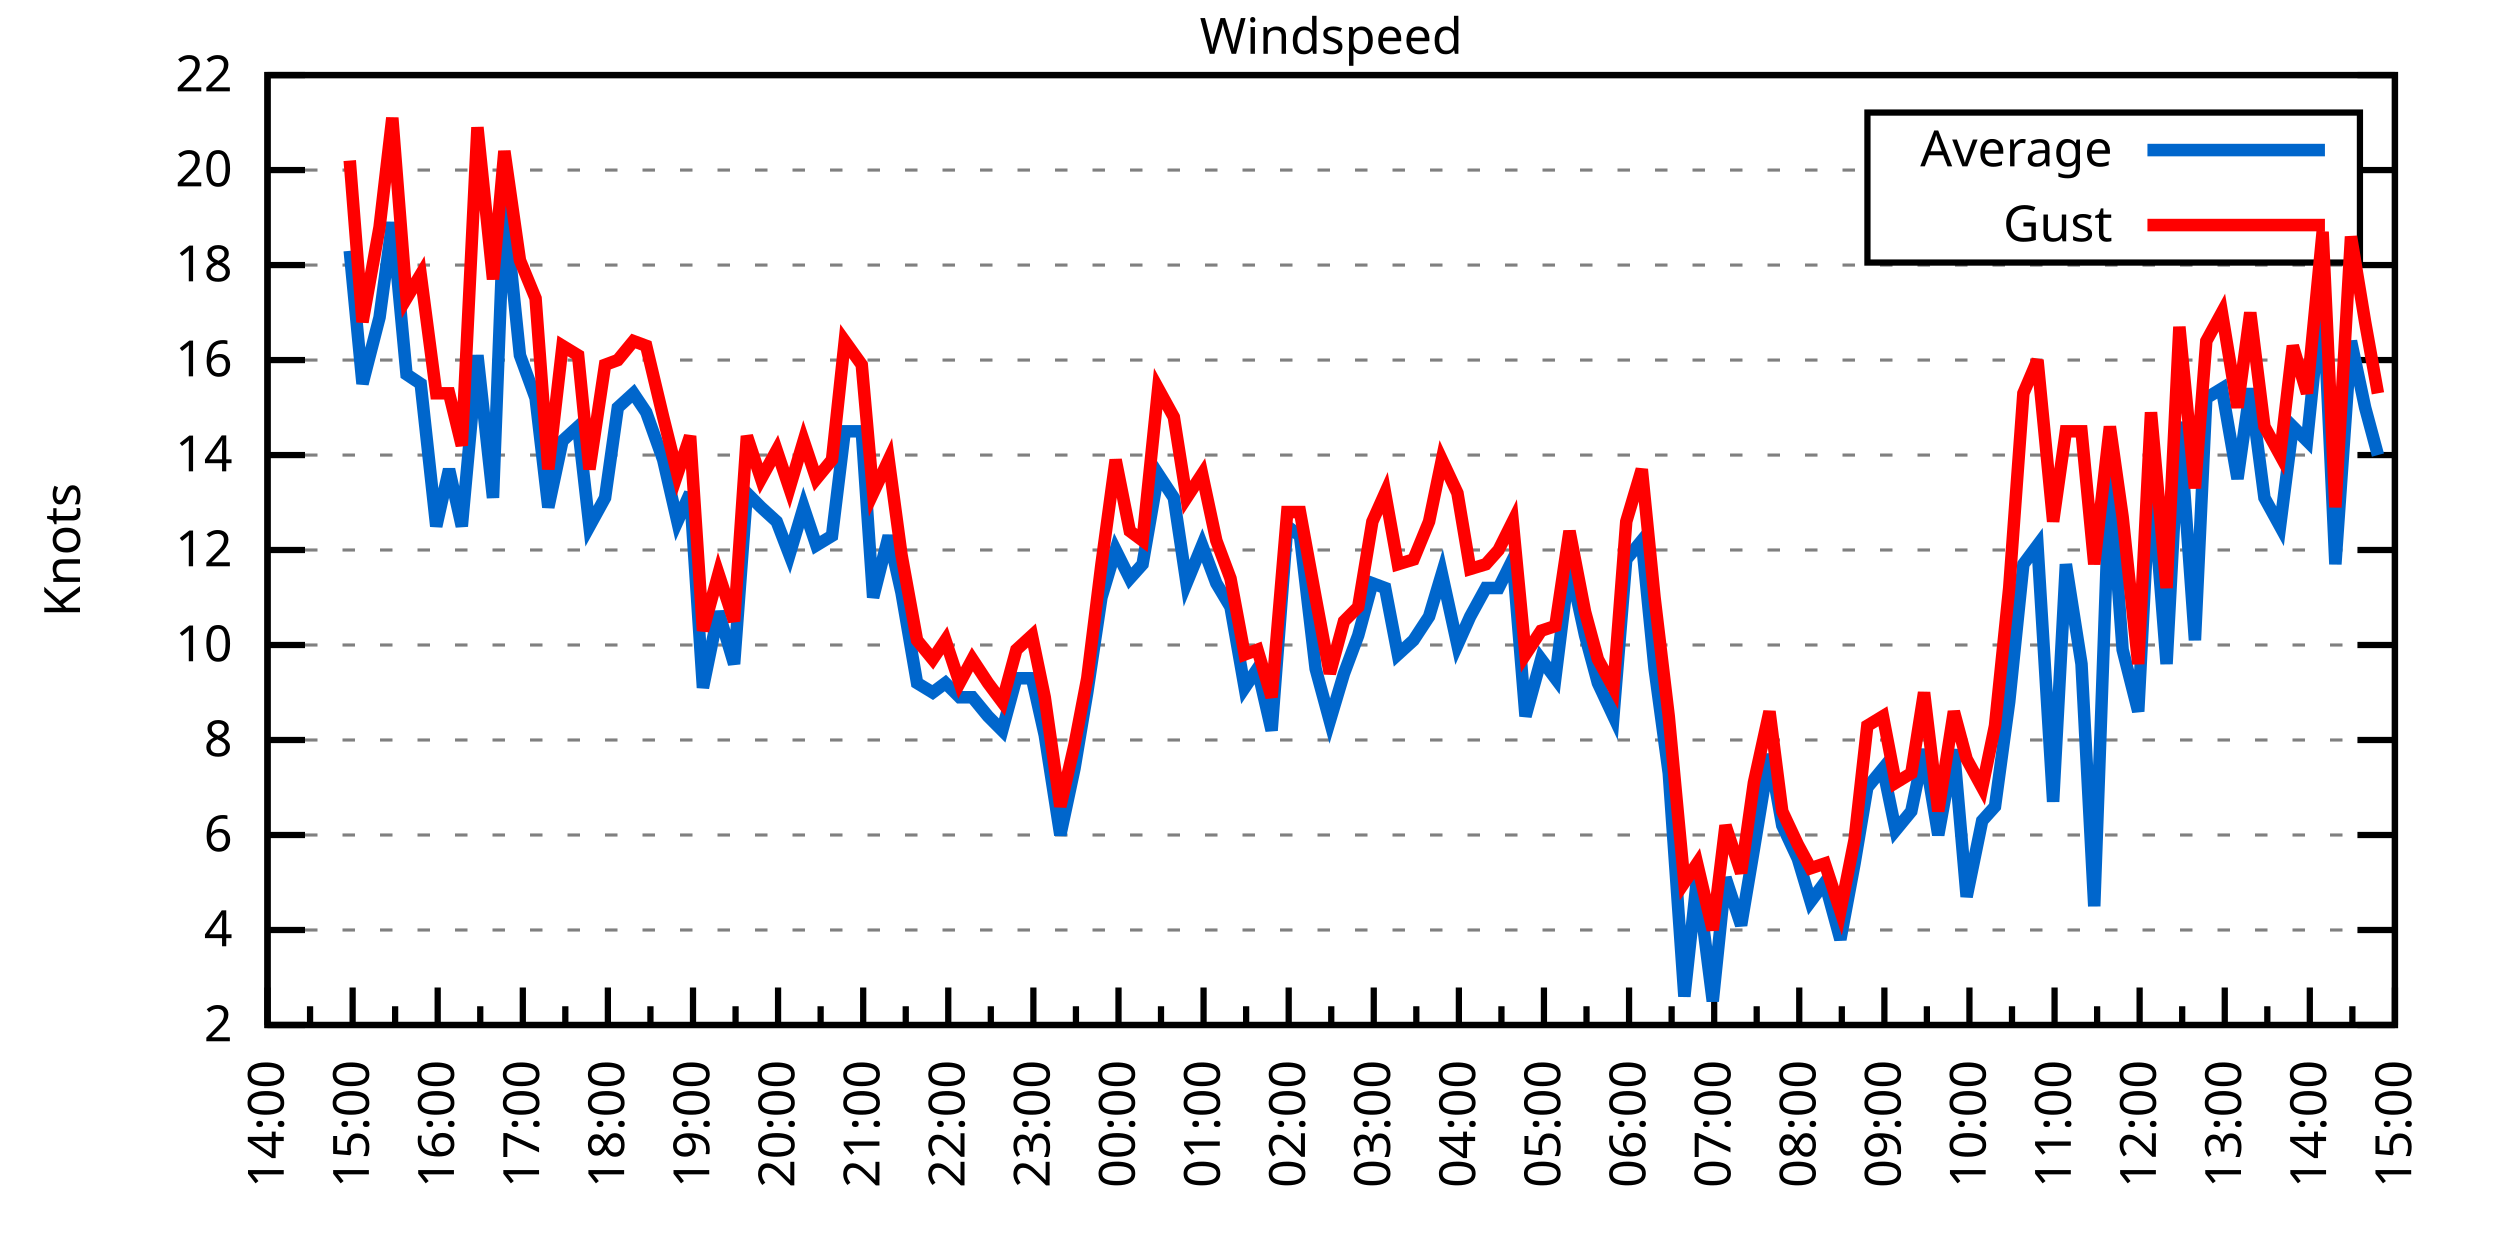
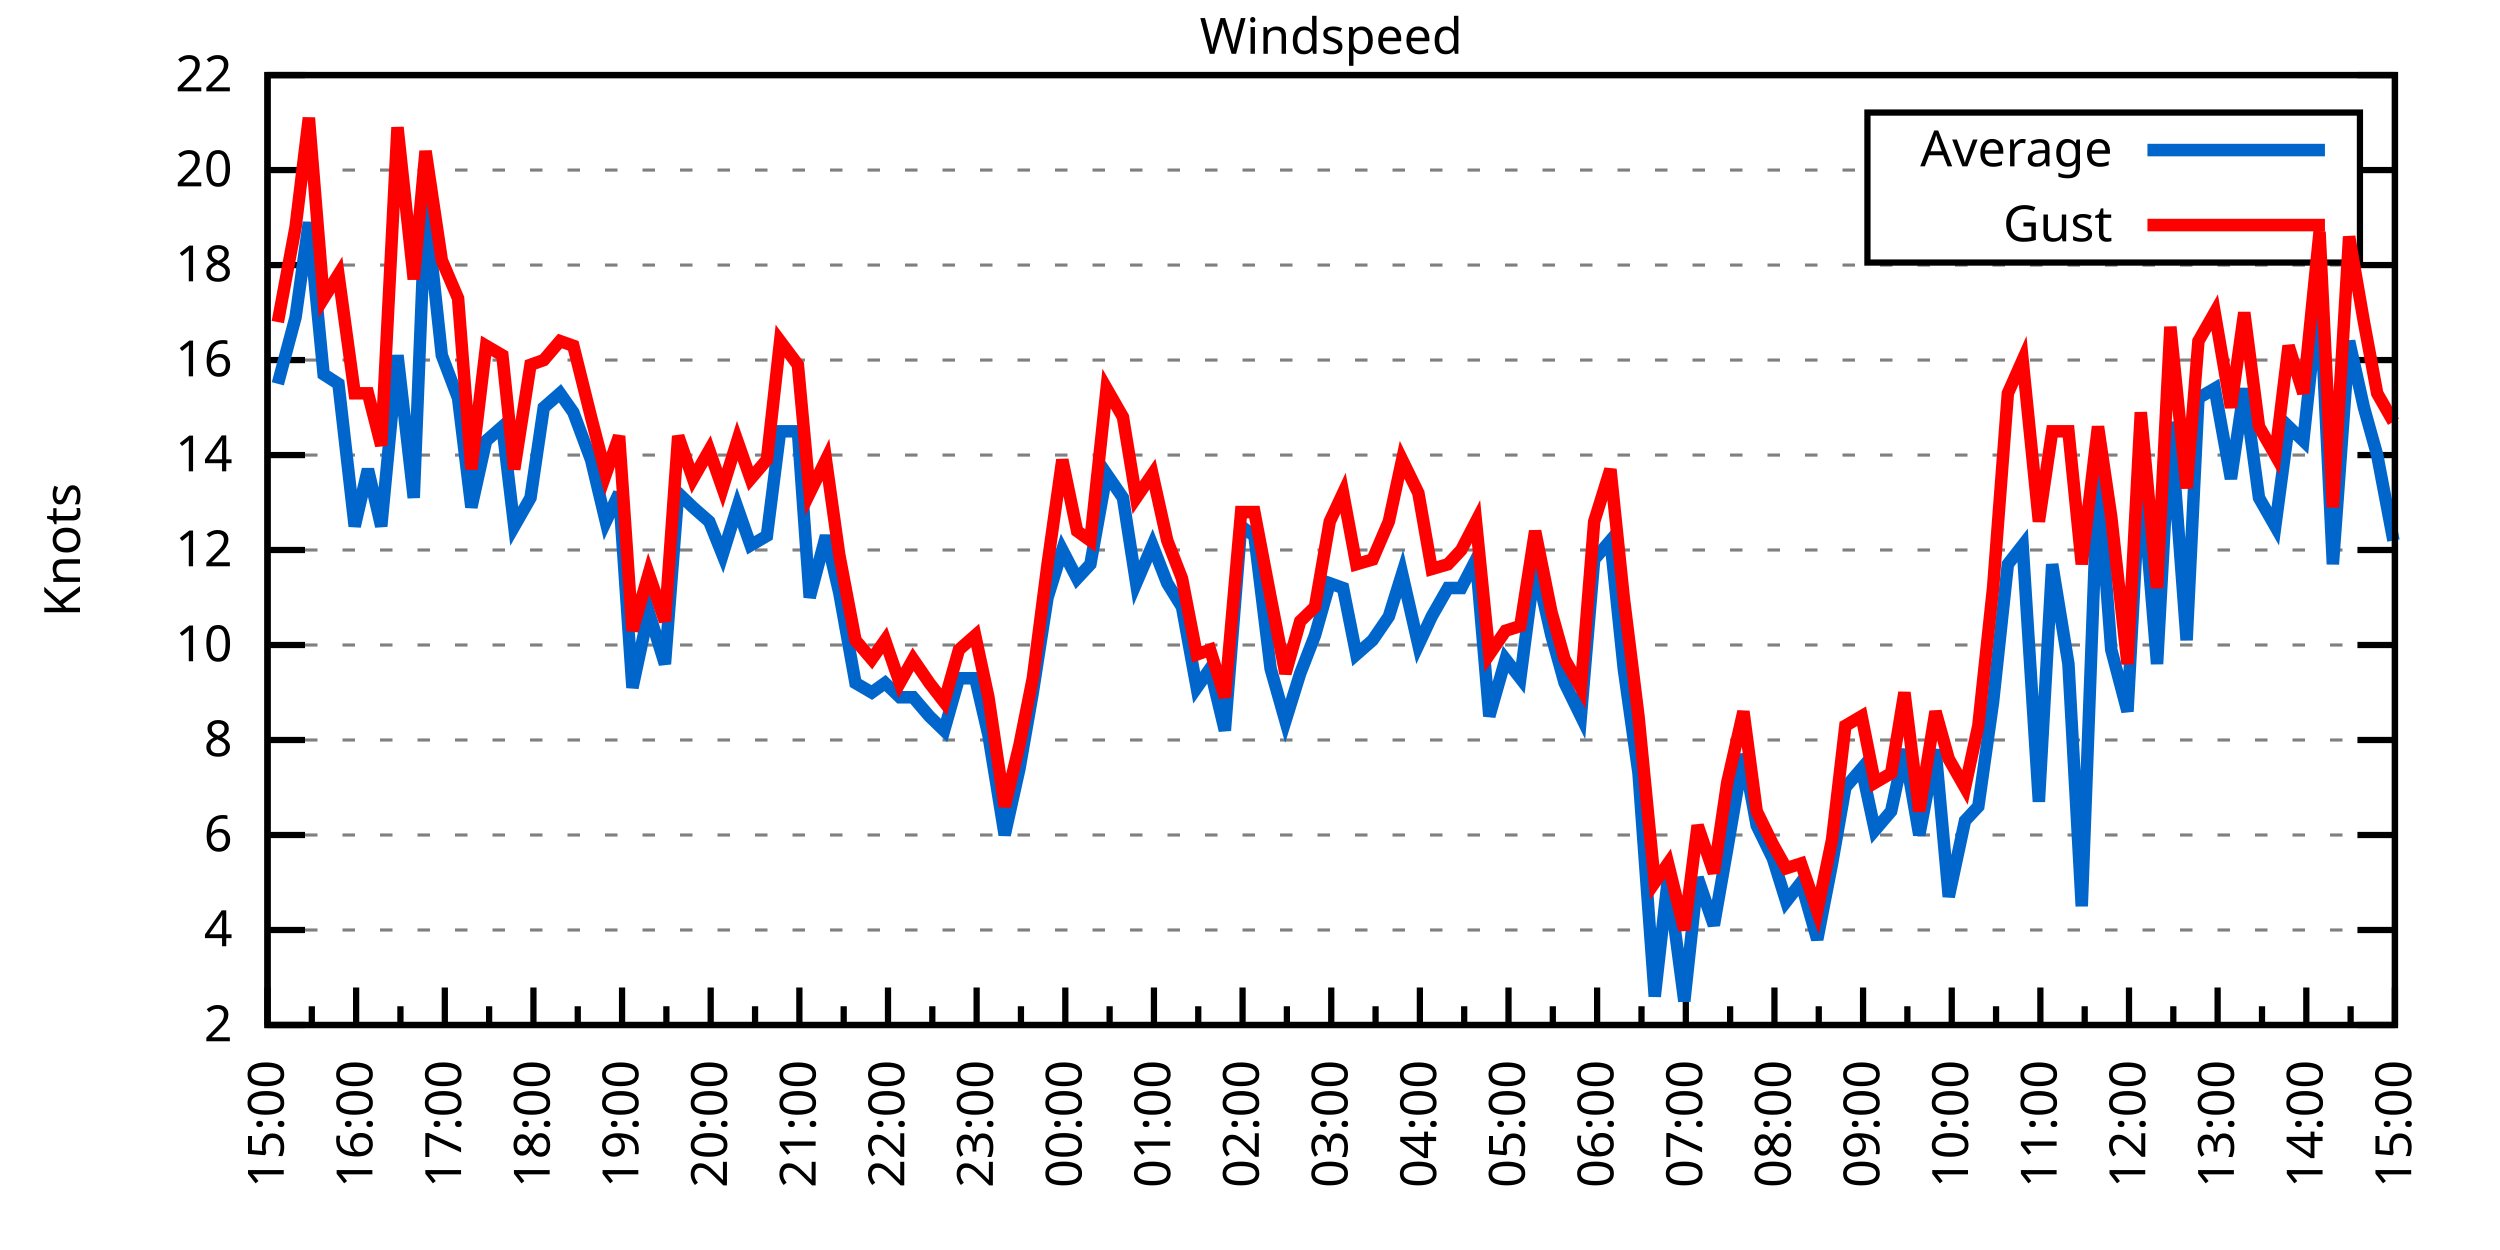
<svg xmlns="http://www.w3.org/2000/svg" xmlns:xlink="http://www.w3.org/1999/xlink" width="400" height="200" viewBox="0 0 400 200">
  <g id="gnuplot_canvas">
    <rect x="0" y="0" width="400" height="200" fill="none" />
    <defs>
      <circle id="gpDot" r="0.5" stroke-width="0.5" stroke="currentColor" />
      <path id="gpPt0" stroke-width="0.333" stroke="currentColor" d="M-1,0 h2 M0,-1 v2" />
      <path id="gpPt1" stroke-width="0.333" stroke="currentColor" d="M-1,-1 L1,1 M1,-1 L-1,1" />
      <path id="gpPt2" stroke-width="0.333" stroke="currentColor" d="M-1,0 L1,0 M0,-1 L0,1 M-1,-1 L1,1 M-1,1 L1,-1" />
      <rect id="gpPt3" stroke-width="0.333" stroke="currentColor" x="-1" y="-1" width="2" height="2" />
      <rect id="gpPt4" stroke-width="0.333" stroke="currentColor" fill="currentColor" x="-1" y="-1" width="2" height="2" />
      <circle id="gpPt5" stroke-width="0.333" stroke="currentColor" cx="0" cy="0" r="1" />
      <use xlink:href="#gpPt5" id="gpPt6" fill="currentColor" stroke="none" />
      <path id="gpPt7" stroke-width="0.333" stroke="currentColor" d="M0,-1.33 L-1.33,0.67 L1.33,0.67 z" />
      <use xlink:href="#gpPt7" id="gpPt8" fill="currentColor" stroke="none" />
      <use xlink:href="#gpPt7" id="gpPt9" stroke="currentColor" transform="rotate(180)" />
      <use xlink:href="#gpPt9" id="gpPt10" fill="currentColor" stroke="none" />
      <use xlink:href="#gpPt3" id="gpPt11" stroke="currentColor" transform="rotate(45)" />
      <use xlink:href="#gpPt11" id="gpPt12" fill="currentColor" stroke="none" />
      <path id="gpPt13" stroke-width="0.333" stroke="currentColor" d="M0,1.330 L1.265,0.411 L0.782,-1.067 L-0.782,-1.076 L-1.265,0.411 z" />
      <use xlink:href="#gpPt13" id="gpPt14" fill="currentColor" stroke="none" />
      <filter id="textbox" filterUnits="objectBoundingBox" x="0" y="0" height="1" width="1">
        <feFlood flood-color="white" flood-opacity="1" result="bgnd" />
        <feComposite in="SourceGraphic" in2="bgnd" operator="atop" />
      </filter>
      <filter id="greybox" filterUnits="objectBoundingBox" x="0" y="0" height="1" width="1">
        <feFlood flood-color="lightgrey" flood-opacity="1" result="grey" />
        <feComposite in="SourceGraphic" in2="grey" operator="atop" />
      </filter>
    </defs>
    <g fill="none" color="white" stroke="currentColor" stroke-width="1.00" stroke-linecap="butt" stroke-linejoin="miter">
</g>
    <g fill="none" color="black" stroke="currentColor" stroke-width="1.00" stroke-linecap="butt" stroke-linejoin="miter">
      <g stroke="none" shape-rendering="crispEdges">
        <polygon fill="rgb(255, 255, 255)" points="42.80,164.00 383.18,164.00 383.18,12.02 42.80,12.02 " />
      </g>
    </g>
    <g fill="none" color="black" stroke="currentColor" stroke-width="1.00" stroke-linecap="butt" stroke-linejoin="miter">
</g>
    <g fill="none" color="black" stroke="black" stroke-width="0.50" stroke-linecap="butt" stroke-linejoin="miter">
</g>
    <g fill="none" color="gray" stroke="currentColor" stroke-width="0.50" stroke-linecap="butt" stroke-linejoin="miter">
      <path stroke="gray" stroke-dasharray="2,4" class="gridline" d="M42.80,164.00 L383.19,164.00  " />
    </g>
    <g fill="none" color="gray" stroke="gray" stroke-width="1.00" stroke-linecap="butt" stroke-linejoin="miter">
</g>
    <g fill="none" color="black" stroke="currentColor" stroke-width="1.00" stroke-linecap="butt" stroke-linejoin="miter">
      <path stroke="black" d="M42.80,164.00 L48.80,164.00 M383.19,164.00 L377.19,164.00  " />
      <g transform="translate(37.20,166.60)" stroke="none" fill="black" font-family="Sans" font-size="8.00" text-anchor="end">
        <text>
          <tspan font-family="Sans"> 2</tspan>
        </text>
      </g>
    </g>
    <g fill="none" color="black" stroke="currentColor" stroke-width="1.00" stroke-linecap="butt" stroke-linejoin="miter">
</g>
    <g fill="none" color="black" stroke="black" stroke-width="0.50" stroke-linecap="butt" stroke-linejoin="miter">
</g>
    <g fill="none" color="gray" stroke="currentColor" stroke-width="0.50" stroke-linecap="butt" stroke-linejoin="miter">
      <path stroke="gray" stroke-dasharray="2,4" class="gridline" d="M42.80,148.80 L383.19,148.80  " />
    </g>
    <g fill="none" color="gray" stroke="gray" stroke-width="1.00" stroke-linecap="butt" stroke-linejoin="miter">
</g>
    <g fill="none" color="black" stroke="currentColor" stroke-width="1.00" stroke-linecap="butt" stroke-linejoin="miter">
      <path stroke="black" d="M42.80,148.80 L48.80,148.80 M383.19,148.80 L377.19,148.80  " />
      <g transform="translate(37.20,151.40)" stroke="none" fill="black" font-family="Sans" font-size="8.00" text-anchor="end">
        <text>
          <tspan font-family="Sans"> 4</tspan>
        </text>
      </g>
    </g>
    <g fill="none" color="black" stroke="currentColor" stroke-width="1.00" stroke-linecap="butt" stroke-linejoin="miter">
</g>
    <g fill="none" color="black" stroke="black" stroke-width="0.50" stroke-linecap="butt" stroke-linejoin="miter">
</g>
    <g fill="none" color="gray" stroke="currentColor" stroke-width="0.50" stroke-linecap="butt" stroke-linejoin="miter">
      <path stroke="gray" stroke-dasharray="2,4" class="gridline" d="M42.80,133.60 L383.19,133.60  " />
    </g>
    <g fill="none" color="gray" stroke="gray" stroke-width="1.00" stroke-linecap="butt" stroke-linejoin="miter">
</g>
    <g fill="none" color="black" stroke="currentColor" stroke-width="1.00" stroke-linecap="butt" stroke-linejoin="miter">
      <path stroke="black" d="M42.80,133.60 L48.80,133.60 M383.19,133.60 L377.19,133.60  " />
      <g transform="translate(37.20,136.20)" stroke="none" fill="black" font-family="Sans" font-size="8.00" text-anchor="end">
        <text>
          <tspan font-family="Sans"> 6</tspan>
        </text>
      </g>
    </g>
    <g fill="none" color="black" stroke="currentColor" stroke-width="1.00" stroke-linecap="butt" stroke-linejoin="miter">
</g>
    <g fill="none" color="black" stroke="black" stroke-width="0.50" stroke-linecap="butt" stroke-linejoin="miter">
</g>
    <g fill="none" color="gray" stroke="currentColor" stroke-width="0.50" stroke-linecap="butt" stroke-linejoin="miter">
      <path stroke="gray" stroke-dasharray="2,4" class="gridline" d="M42.80,118.40 L383.19,118.40  " />
    </g>
    <g fill="none" color="gray" stroke="gray" stroke-width="1.00" stroke-linecap="butt" stroke-linejoin="miter">
</g>
    <g fill="none" color="black" stroke="currentColor" stroke-width="1.00" stroke-linecap="butt" stroke-linejoin="miter">
      <path stroke="black" d="M42.80,118.40 L48.80,118.40 M383.19,118.40 L377.19,118.40  " />
      <g transform="translate(37.20,121.00)" stroke="none" fill="black" font-family="Sans" font-size="8.00" text-anchor="end">
        <text>
          <tspan font-family="Sans"> 8</tspan>
        </text>
      </g>
    </g>
    <g fill="none" color="black" stroke="currentColor" stroke-width="1.00" stroke-linecap="butt" stroke-linejoin="miter">
</g>
    <g fill="none" color="black" stroke="black" stroke-width="0.50" stroke-linecap="butt" stroke-linejoin="miter">
</g>
    <g fill="none" color="gray" stroke="currentColor" stroke-width="0.50" stroke-linecap="butt" stroke-linejoin="miter">
      <path stroke="gray" stroke-dasharray="2,4" class="gridline" d="M42.80,103.20 L383.19,103.20  " />
    </g>
    <g fill="none" color="gray" stroke="gray" stroke-width="1.00" stroke-linecap="butt" stroke-linejoin="miter">
</g>
    <g fill="none" color="black" stroke="currentColor" stroke-width="1.00" stroke-linecap="butt" stroke-linejoin="miter">
      <path stroke="black" d="M42.80,103.20 L48.80,103.20 M383.19,103.20 L377.19,103.20  " />
      <g transform="translate(37.20,105.80)" stroke="none" fill="black" font-family="Sans" font-size="8.00" text-anchor="end">
        <text>
          <tspan font-family="Sans"> 10</tspan>
        </text>
      </g>
    </g>
    <g fill="none" color="black" stroke="currentColor" stroke-width="1.00" stroke-linecap="butt" stroke-linejoin="miter">
</g>
    <g fill="none" color="black" stroke="black" stroke-width="0.50" stroke-linecap="butt" stroke-linejoin="miter">
</g>
    <g fill="none" color="gray" stroke="currentColor" stroke-width="0.50" stroke-linecap="butt" stroke-linejoin="miter">
      <path stroke="gray" stroke-dasharray="2,4" class="gridline" d="M42.80,88.00 L383.19,88.00  " />
    </g>
    <g fill="none" color="gray" stroke="gray" stroke-width="1.00" stroke-linecap="butt" stroke-linejoin="miter">
</g>
    <g fill="none" color="black" stroke="currentColor" stroke-width="1.00" stroke-linecap="butt" stroke-linejoin="miter">
      <path stroke="black" d="M42.80,88.00 L48.80,88.00 M383.19,88.00 L377.19,88.00  " />
      <g transform="translate(37.20,90.60)" stroke="none" fill="black" font-family="Sans" font-size="8.00" text-anchor="end">
        <text>
          <tspan font-family="Sans"> 12</tspan>
        </text>
      </g>
    </g>
    <g fill="none" color="black" stroke="currentColor" stroke-width="1.00" stroke-linecap="butt" stroke-linejoin="miter">
</g>
    <g fill="none" color="black" stroke="black" stroke-width="0.50" stroke-linecap="butt" stroke-linejoin="miter">
</g>
    <g fill="none" color="gray" stroke="currentColor" stroke-width="0.50" stroke-linecap="butt" stroke-linejoin="miter">
      <path stroke="gray" stroke-dasharray="2,4" class="gridline" d="M42.80,72.81 L383.19,72.81  " />
    </g>
    <g fill="none" color="gray" stroke="gray" stroke-width="1.00" stroke-linecap="butt" stroke-linejoin="miter">
</g>
    <g fill="none" color="black" stroke="currentColor" stroke-width="1.00" stroke-linecap="butt" stroke-linejoin="miter">
      <path stroke="black" d="M42.80,72.81 L48.80,72.81 M383.19,72.81 L377.19,72.81  " />
      <g transform="translate(37.20,75.41)" stroke="none" fill="black" font-family="Sans" font-size="8.00" text-anchor="end">
        <text>
          <tspan font-family="Sans"> 14</tspan>
        </text>
      </g>
    </g>
    <g fill="none" color="black" stroke="currentColor" stroke-width="1.00" stroke-linecap="butt" stroke-linejoin="miter">
</g>
    <g fill="none" color="black" stroke="black" stroke-width="0.50" stroke-linecap="butt" stroke-linejoin="miter">
</g>
    <g fill="none" color="gray" stroke="currentColor" stroke-width="0.50" stroke-linecap="butt" stroke-linejoin="miter">
      <path stroke="gray" stroke-dasharray="2,4" class="gridline" d="M42.80,57.61 L383.19,57.61  " />
    </g>
    <g fill="none" color="gray" stroke="gray" stroke-width="1.00" stroke-linecap="butt" stroke-linejoin="miter">
</g>
    <g fill="none" color="black" stroke="currentColor" stroke-width="1.00" stroke-linecap="butt" stroke-linejoin="miter">
      <path stroke="black" d="M42.80,57.61 L48.80,57.61 M383.19,57.61 L377.19,57.61  " />
      <g transform="translate(37.20,60.21)" stroke="none" fill="black" font-family="Sans" font-size="8.00" text-anchor="end">
        <text>
          <tspan font-family="Sans"> 16</tspan>
        </text>
      </g>
    </g>
    <g fill="none" color="black" stroke="currentColor" stroke-width="1.00" stroke-linecap="butt" stroke-linejoin="miter">
</g>
    <g fill="none" color="black" stroke="black" stroke-width="0.50" stroke-linecap="butt" stroke-linejoin="miter">
</g>
    <g fill="none" color="gray" stroke="currentColor" stroke-width="0.50" stroke-linecap="butt" stroke-linejoin="miter">
      <path stroke="gray" stroke-dasharray="2,4" class="gridline" d="M42.80,42.41 L383.19,42.41  " />
    </g>
    <g fill="none" color="gray" stroke="gray" stroke-width="1.00" stroke-linecap="butt" stroke-linejoin="miter">
</g>
    <g fill="none" color="black" stroke="currentColor" stroke-width="1.00" stroke-linecap="butt" stroke-linejoin="miter">
      <path stroke="black" d="M42.80,42.41 L48.80,42.41 M383.19,42.41 L377.19,42.41  " />
      <g transform="translate(37.20,45.01)" stroke="none" fill="black" font-family="Sans" font-size="8.00" text-anchor="end">
        <text>
          <tspan font-family="Sans"> 18</tspan>
        </text>
      </g>
    </g>
    <g fill="none" color="black" stroke="currentColor" stroke-width="1.00" stroke-linecap="butt" stroke-linejoin="miter">
</g>
    <g fill="none" color="black" stroke="black" stroke-width="0.50" stroke-linecap="butt" stroke-linejoin="miter">
</g>
    <g fill="none" color="gray" stroke="currentColor" stroke-width="0.50" stroke-linecap="butt" stroke-linejoin="miter">
      <path stroke="gray" stroke-dasharray="2,4" class="gridline" d="M42.80,27.21 L298.79,27.21 M377.59,27.21 L383.19,27.21  " />
    </g>
    <g fill="none" color="gray" stroke="gray" stroke-width="1.00" stroke-linecap="butt" stroke-linejoin="miter">
</g>
    <g fill="none" color="black" stroke="currentColor" stroke-width="1.00" stroke-linecap="butt" stroke-linejoin="miter">
      <path stroke="black" d="M42.80,27.21 L48.80,27.21 M383.19,27.21 L377.19,27.21  " />
      <g transform="translate(37.20,29.81)" stroke="none" fill="black" font-family="Sans" font-size="8.00" text-anchor="end">
        <text>
          <tspan font-family="Sans"> 20</tspan>
        </text>
      </g>
    </g>
    <g fill="none" color="black" stroke="currentColor" stroke-width="1.00" stroke-linecap="butt" stroke-linejoin="miter">
</g>
    <g fill="none" color="black" stroke="black" stroke-width="0.50" stroke-linecap="butt" stroke-linejoin="miter">
</g>
    <g fill="none" color="gray" stroke="currentColor" stroke-width="0.50" stroke-linecap="butt" stroke-linejoin="miter">
      <path stroke="gray" stroke-dasharray="2,4" class="gridline" d="M42.80,12.01 L383.19,12.01  " />
    </g>
    <g fill="none" color="gray" stroke="gray" stroke-width="1.00" stroke-linecap="butt" stroke-linejoin="miter">
</g>
    <g fill="none" color="black" stroke="currentColor" stroke-width="1.00" stroke-linecap="butt" stroke-linejoin="miter">
      <path stroke="black" d="M42.80,12.01 L48.80,12.01 M383.19,12.01 L377.19,12.01  " />
      <g transform="translate(37.20,14.61)" stroke="none" fill="black" font-family="Sans" font-size="8.00" text-anchor="end">
        <text>
          <tspan font-family="Sans"> 22</tspan>
        </text>
      </g>
    </g>
    <g fill="none" color="black" stroke="currentColor" stroke-width="1.00" stroke-linecap="butt" stroke-linejoin="miter">
      <path stroke="black" d="M42.80,164.00 L42.80,158.00  " />
      <g transform="translate(45.40,169.60) rotate(270)" stroke="none" fill="black" font-family="Sans" font-size="8.00" text-anchor="end">
        <text>
+           <tspan font-family="Sans">15:00</tspan>
+         </text>
+       </g>
+     </g>
+     <g fill="none" color="black" stroke="currentColor" stroke-width="1.00" stroke-linecap="butt" stroke-linejoin="miter">
+       <path stroke="black" d="M49.89,164.00 L49.89,161.00 M56.98,164.00 L56.98,158.00  " />
+       <g transform="translate(59.58,169.60) rotate(270)" stroke="none" fill="black" font-family="Sans" font-size="8.00" text-anchor="end">
+         <text>
+           <tspan font-family="Sans">16:00</tspan>
+         </text>
+       </g>
+     </g>
+     <g fill="none" color="black" stroke="currentColor" stroke-width="1.00" stroke-linecap="butt" stroke-linejoin="miter">
+       <path stroke="black" d="M64.07,164.00 L64.07,161.00 M71.17,164.00 L71.17,158.00  " />
+       <g transform="translate(73.77,169.60) rotate(270)" stroke="none" fill="black" font-family="Sans" font-size="8.00" text-anchor="end">
+         <text>
+           <tspan font-family="Sans">17:00</tspan>
+         </text>
+       </g>
+     </g>
+     <g fill="none" color="black" stroke="currentColor" stroke-width="1.00" stroke-linecap="butt" stroke-linejoin="miter">
+       <path stroke="black" d="M78.26,164.00 L78.26,161.00 M85.35,164.00 L85.35,158.00  " />
+       <g transform="translate(87.95,169.60) rotate(270)" stroke="none" fill="black" font-family="Sans" font-size="8.00" text-anchor="end">
+         <text>
+           <tspan font-family="Sans">18:00</tspan>
+         </text>
+       </g>
+     </g>
+     <g fill="none" color="black" stroke="currentColor" stroke-width="1.00" stroke-linecap="butt" stroke-linejoin="miter">
+       <path stroke="black" d="M92.44,164.00 L92.44,161.00 M99.53,164.00 L99.53,158.00  " />
+       <g transform="translate(102.13,169.60) rotate(270)" stroke="none" fill="black" font-family="Sans" font-size="8.00" text-anchor="end">
+         <text>
+           <tspan font-family="Sans">19:00</tspan>
+         </text>
+       </g>
+     </g>
+     <g fill="none" color="black" stroke="currentColor" stroke-width="1.00" stroke-linecap="butt" stroke-linejoin="miter">
+       <path stroke="black" d="M106.62,164.00 L106.62,161.00 M113.71,164.00 L113.71,158.00  " />
+       <g transform="translate(116.31,169.60) rotate(270)" stroke="none" fill="black" font-family="Sans" font-size="8.00" text-anchor="end">
+         <text>
+           <tspan font-family="Sans">20:00</tspan>
+         </text>
+       </g>
+     </g>
+     <g fill="none" color="black" stroke="currentColor" stroke-width="1.00" stroke-linecap="butt" stroke-linejoin="miter">
+       <path stroke="black" d="M120.81,164.00 L120.81,161.00 M127.90,164.00 L127.90,158.00  " />
+       <g transform="translate(130.50,169.60) rotate(270)" stroke="none" fill="black" font-family="Sans" font-size="8.00" text-anchor="end">
+         <text>
+           <tspan font-family="Sans">21:00</tspan>
+         </text>
+       </g>
+     </g>
+     <g fill="none" color="black" stroke="currentColor" stroke-width="1.00" stroke-linecap="butt" stroke-linejoin="miter">
+       <path stroke="black" d="M134.99,164.00 L134.99,161.00 M142.08,164.00 L142.08,158.00  " />
+       <g transform="translate(144.68,169.60) rotate(270)" stroke="none" fill="black" font-family="Sans" font-size="8.00" text-anchor="end">
+         <text>
+           <tspan font-family="Sans">22:00</tspan>
+         </text>
+       </g>
+     </g>
+     <g fill="none" color="black" stroke="currentColor" stroke-width="1.00" stroke-linecap="butt" stroke-linejoin="miter">
+       <path stroke="black" d="M149.17,164.00 L149.17,161.00 M156.26,164.00 L156.26,158.00  " />
+       <g transform="translate(158.86,169.60) rotate(270)" stroke="none" fill="black" font-family="Sans" font-size="8.00" text-anchor="end">
+         <text>
+           <tspan font-family="Sans">23:00</tspan>
+         </text>
+       </g>
+     </g>
+     <g fill="none" color="black" stroke="currentColor" stroke-width="1.00" stroke-linecap="butt" stroke-linejoin="miter">
+       <path stroke="black" d="M163.35,164.00 L163.35,161.00 M170.45,164.00 L170.45,158.00  " />
+       <g transform="translate(173.05,169.60) rotate(270)" stroke="none" fill="black" font-family="Sans" font-size="8.00" text-anchor="end">
+         <text>
+           <tspan font-family="Sans">00:00</tspan>
+         </text>
+       </g>
+     </g>
+     <g fill="none" color="black" stroke="currentColor" stroke-width="1.00" stroke-linecap="butt" stroke-linejoin="miter">
+       <path stroke="black" d="M177.54,164.00 L177.54,161.00 M184.63,164.00 L184.63,158.00  " />
+       <g transform="translate(187.23,169.60) rotate(270)" stroke="none" fill="black" font-family="Sans" font-size="8.00" text-anchor="end">
+         <text>
+           <tspan font-family="Sans">01:00</tspan>
+         </text>
+       </g>
+     </g>
+     <g fill="none" color="black" stroke="currentColor" stroke-width="1.00" stroke-linecap="butt" stroke-linejoin="miter">
+       <path stroke="black" d="M191.72,164.00 L191.72,161.00 M198.81,164.00 L198.81,158.00  " />
+       <g transform="translate(201.41,169.60) rotate(270)" stroke="none" fill="black" font-family="Sans" font-size="8.00" text-anchor="end">
+         <text>
+           <tspan font-family="Sans">02:00</tspan>
+         </text>
+       </g>
+     </g>
+     <g fill="none" color="black" stroke="currentColor" stroke-width="1.00" stroke-linecap="butt" stroke-linejoin="miter">
+       <path stroke="black" d="M205.90,164.00 L205.90,161.00 M213.00,164.00 L213.00,158.00  " />
+       <g transform="translate(215.60,169.60) rotate(270)" stroke="none" fill="black" font-family="Sans" font-size="8.00" text-anchor="end">
+         <text>
+           <tspan font-family="Sans">03:00</tspan>
+         </text>
+       </g>
+     </g>
+     <g fill="none" color="black" stroke="currentColor" stroke-width="1.00" stroke-linecap="butt" stroke-linejoin="miter">
+       <path stroke="black" d="M220.09,164.00 L220.09,161.00 M227.18,164.00 L227.18,158.00  " />
+       <g transform="translate(229.78,169.60) rotate(270)" stroke="none" fill="black" font-family="Sans" font-size="8.00" text-anchor="end">
+         <text>
+           <tspan font-family="Sans">04:00</tspan>
+         </text>
+       </g>
+     </g>
+     <g fill="none" color="black" stroke="currentColor" stroke-width="1.00" stroke-linecap="butt" stroke-linejoin="miter">
+       <path stroke="black" d="M234.27,164.00 L234.27,161.00 M241.36,164.00 L241.36,158.00  " />
+       <g transform="translate(243.96,169.60) rotate(270)" stroke="none" fill="black" font-family="Sans" font-size="8.00" text-anchor="end">
+         <text>
+           <tspan font-family="Sans">05:00</tspan>
+         </text>
+       </g>
+     </g>
+     <g fill="none" color="black" stroke="currentColor" stroke-width="1.00" stroke-linecap="butt" stroke-linejoin="miter">
+       <path stroke="black" d="M248.45,164.00 L248.45,161.00 M255.54,164.00 L255.54,158.00  " />
+       <g transform="translate(258.14,169.60) rotate(270)" stroke="none" fill="black" font-family="Sans" font-size="8.00" text-anchor="end">
+         <text>
+           <tspan font-family="Sans">06:00</tspan>
+         </text>
+       </g>
+     </g>
+     <g fill="none" color="black" stroke="currentColor" stroke-width="1.00" stroke-linecap="butt" stroke-linejoin="miter">
+       <path stroke="black" d="M262.64,164.00 L262.64,161.00 M269.73,164.00 L269.73,158.00  " />
+       <g transform="translate(272.33,169.60) rotate(270)" stroke="none" fill="black" font-family="Sans" font-size="8.00" text-anchor="end">
+         <text>
+           <tspan font-family="Sans">07:00</tspan>
+         </text>
+       </g>
+     </g>
+     <g fill="none" color="black" stroke="currentColor" stroke-width="1.00" stroke-linecap="butt" stroke-linejoin="miter">
+       <path stroke="black" d="M276.82,164.00 L276.82,161.00 M283.91,164.00 L283.91,158.00  " />
+       <g transform="translate(286.51,169.60) rotate(270)" stroke="none" fill="black" font-family="Sans" font-size="8.00" text-anchor="end">
+         <text>
+           <tspan font-family="Sans">08:00</tspan>
+         </text>
+       </g>
+     </g>
+     <g fill="none" color="black" stroke="currentColor" stroke-width="1.00" stroke-linecap="butt" stroke-linejoin="miter">
+       <path stroke="black" d="M291.00,164.00 L291.00,161.00 M298.09,164.00 L298.09,158.00  " />
+       <g transform="translate(300.69,169.60) rotate(270)" stroke="none" fill="black" font-family="Sans" font-size="8.00" text-anchor="end">
+         <text>
+           <tspan font-family="Sans">09:00</tspan>
+         </text>
+       </g>
+     </g>
+     <g fill="none" color="black" stroke="currentColor" stroke-width="1.00" stroke-linecap="butt" stroke-linejoin="miter">
+       <path stroke="black" d="M305.18,164.00 L305.18,161.00 M312.28,164.00 L312.28,158.00  " />
+       <g transform="translate(314.88,169.60) rotate(270)" stroke="none" fill="black" font-family="Sans" font-size="8.00" text-anchor="end">
+         <text>
+           <tspan font-family="Sans">10:00</tspan>
+         </text>
+       </g>
+     </g>
+     <g fill="none" color="black" stroke="currentColor" stroke-width="1.00" stroke-linecap="butt" stroke-linejoin="miter">
+       <path stroke="black" d="M319.37,164.00 L319.37,161.00 M326.46,164.00 L326.46,158.00  " />
+       <g transform="translate(329.06,169.60) rotate(270)" stroke="none" fill="black" font-family="Sans" font-size="8.00" text-anchor="end">
+         <text>
+           <tspan font-family="Sans">11:00</tspan>
+         </text>
+       </g>
+     </g>
+     <g fill="none" color="black" stroke="currentColor" stroke-width="1.00" stroke-linecap="butt" stroke-linejoin="miter">
+       <path stroke="black" d="M333.55,164.00 L333.55,161.00 M340.64,164.00 L340.64,158.00  " />
+       <g transform="translate(343.24,169.60) rotate(270)" stroke="none" fill="black" font-family="Sans" font-size="8.00" text-anchor="end">
+         <text>
+           <tspan font-family="Sans">12:00</tspan>
+         </text>
+       </g>
+     </g>
+     <g fill="none" color="black" stroke="currentColor" stroke-width="1.00" stroke-linecap="butt" stroke-linejoin="miter">
+       <path stroke="black" d="M347.73,164.00 L347.73,161.00 M354.82,164.00 L354.82,158.00  " />
+       <g transform="translate(357.42,169.60) rotate(270)" stroke="none" fill="black" font-family="Sans" font-size="8.00" text-anchor="end">
+         <text>
+           <tspan font-family="Sans">13:00</tspan>
+         </text>
+       </g>
+     </g>
+     <g fill="none" color="black" stroke="currentColor" stroke-width="1.00" stroke-linecap="butt" stroke-linejoin="miter">
+       <path stroke="black" d="M361.92,164.00 L361.92,161.00 M369.01,164.00 L369.01,158.00  " />
+       <g transform="translate(371.61,169.60) rotate(270)" stroke="none" fill="black" font-family="Sans" font-size="8.00" text-anchor="end">
+         <text>
          <tspan font-family="Sans">14:00</tspan>
        </text>
      </g>
    </g>
    <g fill="none" color="black" stroke="currentColor" stroke-width="1.00" stroke-linecap="butt" stroke-linejoin="miter">
-       <path stroke="black" d="M49.61,164.00 L49.61,161.00 M56.42,164.00 L56.42,158.00  " />
-       <g transform="translate(59.02,169.60) rotate(270)" stroke="none" fill="black" font-family="Sans" font-size="8.00" text-anchor="end">
-         <text>
-           <tspan font-family="Sans">15:00</tspan>
-         </text>
-       </g>
-     </g>
-     <g fill="none" color="black" stroke="currentColor" stroke-width="1.00" stroke-linecap="butt" stroke-linejoin="miter">
-       <path stroke="black" d="M63.22,164.00 L63.22,161.00 M70.03,164.00 L70.03,158.00  " />
-       <g transform="translate(72.63,169.60) rotate(270)" stroke="none" fill="black" font-family="Sans" font-size="8.00" text-anchor="end">
-         <text>
-           <tspan font-family="Sans">16:00</tspan>
-         </text>
-       </g>
-     </g>
-     <g fill="none" color="black" stroke="currentColor" stroke-width="1.00" stroke-linecap="butt" stroke-linejoin="miter">
-       <path stroke="black" d="M76.84,164.00 L76.84,161.00 M83.65,164.00 L83.65,158.00  " />
-       <g transform="translate(86.25,169.60) rotate(270)" stroke="none" fill="black" font-family="Sans" font-size="8.00" text-anchor="end">
-         <text>
-           <tspan font-family="Sans">17:00</tspan>
-         </text>
-       </g>
-     </g>
-     <g fill="none" color="black" stroke="currentColor" stroke-width="1.00" stroke-linecap="butt" stroke-linejoin="miter">
-       <path stroke="black" d="M90.45,164.00 L90.45,161.00 M97.26,164.00 L97.26,158.00  " />
-       <g transform="translate(99.86,169.60) rotate(270)" stroke="none" fill="black" font-family="Sans" font-size="8.00" text-anchor="end">
-         <text>
-           <tspan font-family="Sans">18:00</tspan>
-         </text>
-       </g>
-     </g>
-     <g fill="none" color="black" stroke="currentColor" stroke-width="1.00" stroke-linecap="butt" stroke-linejoin="miter">
-       <path stroke="black" d="M104.07,164.00 L104.07,161.00 M110.88,164.00 L110.88,158.00  " />
-       <g transform="translate(113.48,169.60) rotate(270)" stroke="none" fill="black" font-family="Sans" font-size="8.00" text-anchor="end">
-         <text>
-           <tspan font-family="Sans">19:00</tspan>
-         </text>
-       </g>
-     </g>
-     <g fill="none" color="black" stroke="currentColor" stroke-width="1.00" stroke-linecap="butt" stroke-linejoin="miter">
-       <path stroke="black" d="M117.69,164.00 L117.69,161.00 M124.49,164.00 L124.49,158.00  " />
-       <g transform="translate(127.09,169.60) rotate(270)" stroke="none" fill="black" font-family="Sans" font-size="8.00" text-anchor="end">
-         <text>
-           <tspan font-family="Sans">20:00</tspan>
-         </text>
-       </g>
-     </g>
-     <g fill="none" color="black" stroke="currentColor" stroke-width="1.00" stroke-linecap="butt" stroke-linejoin="miter">
-       <path stroke="black" d="M131.30,164.00 L131.30,161.00 M138.11,164.00 L138.11,158.00  " />
-       <g transform="translate(140.71,169.60) rotate(270)" stroke="none" fill="black" font-family="Sans" font-size="8.00" text-anchor="end">
-         <text>
-           <tspan font-family="Sans">21:00</tspan>
-         </text>
-       </g>
-     </g>
-     <g fill="none" color="black" stroke="currentColor" stroke-width="1.00" stroke-linecap="butt" stroke-linejoin="miter">
-       <path stroke="black" d="M144.92,164.00 L144.92,161.00 M151.72,164.00 L151.72,158.00  " />
-       <g transform="translate(154.32,169.60) rotate(270)" stroke="none" fill="black" font-family="Sans" font-size="8.00" text-anchor="end">
-         <text>
-           <tspan font-family="Sans">22:00</tspan>
-         </text>
-       </g>
-     </g>
-     <g fill="none" color="black" stroke="currentColor" stroke-width="1.00" stroke-linecap="butt" stroke-linejoin="miter">
-       <path stroke="black" d="M158.53,164.00 L158.53,161.00 M165.34,164.00 L165.34,158.00  " />
-       <g transform="translate(167.94,169.60) rotate(270)" stroke="none" fill="black" font-family="Sans" font-size="8.00" text-anchor="end">
-         <text>
-           <tspan font-family="Sans">23:00</tspan>
-         </text>
-       </g>
-     </g>
-     <g fill="none" color="black" stroke="currentColor" stroke-width="1.00" stroke-linecap="butt" stroke-linejoin="miter">
-       <path stroke="black" d="M172.15,164.00 L172.15,161.00 M178.96,164.00 L178.96,158.00  " />
-       <g transform="translate(181.56,169.60) rotate(270)" stroke="none" fill="black" font-family="Sans" font-size="8.00" text-anchor="end">
-         <text>
-           <tspan font-family="Sans">00:00</tspan>
-         </text>
-       </g>
-     </g>
-     <g fill="none" color="black" stroke="currentColor" stroke-width="1.00" stroke-linecap="butt" stroke-linejoin="miter">
-       <path stroke="black" d="M185.76,164.00 L185.76,161.00 M192.57,164.00 L192.57,158.00  " />
-       <g transform="translate(195.17,169.60) rotate(270)" stroke="none" fill="black" font-family="Sans" font-size="8.00" text-anchor="end">
-         <text>
-           <tspan font-family="Sans">01:00</tspan>
-         </text>
-       </g>
-     </g>
-     <g fill="none" color="black" stroke="currentColor" stroke-width="1.00" stroke-linecap="butt" stroke-linejoin="miter">
-       <path stroke="black" d="M199.38,164.00 L199.38,161.00 M206.19,164.00 L206.19,158.00  " />
-       <g transform="translate(208.79,169.60) rotate(270)" stroke="none" fill="black" font-family="Sans" font-size="8.00" text-anchor="end">
-         <text>
-           <tspan font-family="Sans">02:00</tspan>
-         </text>
-       </g>
-     </g>
-     <g fill="none" color="black" stroke="currentColor" stroke-width="1.00" stroke-linecap="butt" stroke-linejoin="miter">
-       <path stroke="black" d="M213.00,164.00 L213.00,161.00 M219.80,164.00 L219.80,158.00  " />
-       <g transform="translate(222.40,169.60) rotate(270)" stroke="none" fill="black" font-family="Sans" font-size="8.00" text-anchor="end">
-         <text>
-           <tspan font-family="Sans">03:00</tspan>
-         </text>
-       </g>
-     </g>
-     <g fill="none" color="black" stroke="currentColor" stroke-width="1.00" stroke-linecap="butt" stroke-linejoin="miter">
-       <path stroke="black" d="M226.61,164.00 L226.61,161.00 M233.42,164.00 L233.42,158.00  " />
-       <g transform="translate(236.02,169.60) rotate(270)" stroke="none" fill="black" font-family="Sans" font-size="8.00" text-anchor="end">
-         <text>
-           <tspan font-family="Sans">04:00</tspan>
-         </text>
-       </g>
-     </g>
-     <g fill="none" color="black" stroke="currentColor" stroke-width="1.00" stroke-linecap="butt" stroke-linejoin="miter">
-       <path stroke="black" d="M240.23,164.00 L240.23,161.00 M247.03,164.00 L247.03,158.00  " />
-       <g transform="translate(249.63,169.60) rotate(270)" stroke="none" fill="black" font-family="Sans" font-size="8.00" text-anchor="end">
-         <text>
-           <tspan font-family="Sans">05:00</tspan>
-         </text>
-       </g>
-     </g>
-     <g fill="none" color="black" stroke="currentColor" stroke-width="1.00" stroke-linecap="butt" stroke-linejoin="miter">
-       <path stroke="black" d="M253.84,164.00 L253.84,161.00 M260.65,164.00 L260.65,158.00  " />
-       <g transform="translate(263.25,169.60) rotate(270)" stroke="none" fill="black" font-family="Sans" font-size="8.00" text-anchor="end">
-         <text>
-           <tspan font-family="Sans">06:00</tspan>
-         </text>
-       </g>
-     </g>
-     <g fill="none" color="black" stroke="currentColor" stroke-width="1.00" stroke-linecap="butt" stroke-linejoin="miter">
-       <path stroke="black" d="M267.46,164.00 L267.46,161.00 M274.27,164.00 L274.27,158.00  " />
-       <g transform="translate(276.87,169.60) rotate(270)" stroke="none" fill="black" font-family="Sans" font-size="8.00" text-anchor="end">
-         <text>
-           <tspan font-family="Sans">07:00</tspan>
-         </text>
-       </g>
-     </g>
-     <g fill="none" color="black" stroke="currentColor" stroke-width="1.00" stroke-linecap="butt" stroke-linejoin="miter">
-       <path stroke="black" d="M281.07,164.00 L281.07,161.00 M287.88,164.00 L287.88,158.00  " />
-       <g transform="translate(290.48,169.60) rotate(270)" stroke="none" fill="black" font-family="Sans" font-size="8.00" text-anchor="end">
-         <text>
-           <tspan font-family="Sans">08:00</tspan>
-         </text>
-       </g>
-     </g>
-     <g fill="none" color="black" stroke="currentColor" stroke-width="1.00" stroke-linecap="butt" stroke-linejoin="miter">
-       <path stroke="black" d="M294.69,164.00 L294.69,161.00 M301.50,164.00 L301.50,158.00  " />
-       <g transform="translate(304.10,169.60) rotate(270)" stroke="none" fill="black" font-family="Sans" font-size="8.00" text-anchor="end">
-         <text>
-           <tspan font-family="Sans">09:00</tspan>
-         </text>
-       </g>
-     </g>
-     <g fill="none" color="black" stroke="currentColor" stroke-width="1.00" stroke-linecap="butt" stroke-linejoin="miter">
-       <path stroke="black" d="M308.30,164.00 L308.30,161.00 M315.11,164.00 L315.11,158.00  " />
-       <g transform="translate(317.71,169.60) rotate(270)" stroke="none" fill="black" font-family="Sans" font-size="8.00" text-anchor="end">
-         <text>
-           <tspan font-family="Sans">10:00</tspan>
-         </text>
-       </g>
-     </g>
-     <g fill="none" color="black" stroke="currentColor" stroke-width="1.00" stroke-linecap="butt" stroke-linejoin="miter">
-       <path stroke="black" d="M321.92,164.00 L321.92,161.00 M328.73,164.00 L328.73,158.00  " />
-       <g transform="translate(331.33,169.60) rotate(270)" stroke="none" fill="black" font-family="Sans" font-size="8.00" text-anchor="end">
-         <text>
-           <tspan font-family="Sans">11:00</tspan>
-         </text>
-       </g>
-     </g>
-     <g fill="none" color="black" stroke="currentColor" stroke-width="1.00" stroke-linecap="butt" stroke-linejoin="miter">
-       <path stroke="black" d="M335.54,164.00 L335.54,161.00 M342.34,164.00 L342.34,158.00  " />
-       <g transform="translate(344.94,169.60) rotate(270)" stroke="none" fill="black" font-family="Sans" font-size="8.00" text-anchor="end">
-         <text>
-           <tspan font-family="Sans">12:00</tspan>
-         </text>
-       </g>
-     </g>
-     <g fill="none" color="black" stroke="currentColor" stroke-width="1.00" stroke-linecap="butt" stroke-linejoin="miter">
-       <path stroke="black" d="M349.15,164.00 L349.15,161.00 M355.96,164.00 L355.96,158.00  " />
-       <g transform="translate(358.56,169.60) rotate(270)" stroke="none" fill="black" font-family="Sans" font-size="8.00" text-anchor="end">
-         <text>
-           <tspan font-family="Sans">13:00</tspan>
-         </text>
-       </g>
-     </g>
-     <g fill="none" color="black" stroke="currentColor" stroke-width="1.00" stroke-linecap="butt" stroke-linejoin="miter">
-       <path stroke="black" d="M362.77,164.00 L362.77,161.00 M369.57,164.00 L369.57,158.00  " />
-       <g transform="translate(372.17,169.60) rotate(270)" stroke="none" fill="black" font-family="Sans" font-size="8.00" text-anchor="end">
-         <text>
-           <tspan font-family="Sans">14:00</tspan>
-         </text>
-       </g>
-     </g>
-     <g fill="none" color="black" stroke="currentColor" stroke-width="1.00" stroke-linecap="butt" stroke-linejoin="miter">
-       <path stroke="black" d="M376.38,164.00 L376.38,161.00 M383.19,164.00 L383.19,158.00  " />
+       <path stroke="black" d="M376.10,164.00 L376.10,161.00 M383.19,164.00 L383.19,158.00  " />
      <g transform="translate(385.79,169.60) rotate(270)" stroke="none" fill="black" font-family="Sans" font-size="8.00" text-anchor="end">
        <text>
          <tspan font-family="Sans">15:00</tspan>
        </text>
      </g>
    </g>
    <g fill="none" color="black" stroke="currentColor" stroke-width="1.00" stroke-linecap="butt" stroke-linejoin="miter">
</g>
    <g fill="none" color="black" stroke="currentColor" stroke-width="1.00" stroke-linecap="butt" stroke-linejoin="miter">
      <path stroke="black" d="M42.80,12.01 L42.80,164.00 L383.19,164.00 L383.19,12.01 L42.80,12.01 Z  " />
    </g>
    <g fill="none" color="black" stroke="currentColor" stroke-width="1.00" stroke-linecap="butt" stroke-linejoin="miter">
      <g transform="translate(12.80,88.01) rotate(270)" stroke="none" fill="black" font-family="Sans" font-size="8.00" text-anchor="middle">
        <text>
          <tspan font-family="Sans">Knots</tspan>
        </text>
      </g>
    </g>
    <g fill="none" color="black" stroke="currentColor" stroke-width="1.00" stroke-linecap="butt" stroke-linejoin="miter">
</g>
    <g fill="none" color="black" stroke="currentColor" stroke-width="1.00" stroke-linecap="butt" stroke-linejoin="miter">
      <path stroke="black" d="M298.79,42.01 L298.79,18.01 L377.59,18.01 L377.59,42.01 L298.79,42.01 Z  " />
    </g>
    <g id="Windspeed_plot_1">
      <g fill="none" color="white" stroke="black" stroke-width="2.00" stroke-linecap="butt" stroke-linejoin="miter">
</g>
      <g fill="none" color="black" stroke="currentColor" stroke-width="2.00" stroke-linecap="butt" stroke-linejoin="miter">
        <g transform="translate(337.99,26.61)" stroke="none" fill="black" font-family="Sans" font-size="8.00" text-anchor="end">
          <text>
            <tspan font-family="Sans">Average</tspan>
          </text>
        </g>
      </g>
      <g fill="none" color="black" stroke="currentColor" stroke-width="2.00" stroke-linecap="butt" stroke-linejoin="miter">
-         <path stroke="rgb(  0, 102, 204)" d="M343.59,24.01 L371.99,24.01 M55.96,40.13 L58.00,61.41 L60.73,50.77 L62.77,35.57 L65.04,59.89 L67.31,61.41   L69.80,84.21 L71.85,75.09 L73.89,84.21 L76.39,56.85 L78.88,79.65 L80.70,32.53 L83.19,56.85 L85.69,63.69   L87.73,81.17 L90.00,70.53 L92.50,68.25 L94.31,84.21 L96.81,79.65 L98.85,65.21 L101.35,62.93 L103.39,65.97   L106.11,73.57 L108.38,83.45 L110.42,78.89 L112.47,110.04 L114.96,97.88 L117.46,106.24 L119.50,78.89 L121.77,81.17   L124.27,83.45 L126.31,88.76 L128.58,81.17 L130.62,87.25 L133.12,85.73 L135.16,69.01 L137.88,69.01 L139.70,95.60   L142.19,85.73 L144.24,94.84 L146.73,109.28 L149.23,110.80 L151.27,109.28 L153.54,111.56 L155.58,111.56 L158.08,114.60   L160.35,116.88 L162.62,108.52 L165.11,108.52 L167.16,117.64 L169.65,133.60 L171.92,122.96 L173.96,110.80 L176.23,95.60   L178.50,88.00 L180.77,92.56 L182.81,90.28 L185.31,75.85 L187.81,79.65 L189.85,93.32 L192.34,87.25 L194.61,93.32   L196.88,97.12 L199.15,110.04 L201.19,107.00 L203.46,116.88 L205.96,84.21 L208.00,85.73 L210.50,107.00 L212.77,115.36   L215.04,107.76 L217.31,101.68 L219.58,93.32 L221.62,94.08 L223.66,104.72 L226.16,102.44 L228.65,98.64 L230.70,91.80   L233.19,103.20 L235.23,98.64 L237.73,94.08 L239.77,94.08 L242.04,89.52 L244.08,114.60 L246.58,105.48 L248.85,108.52   L251.12,90.28 L253.61,101.68 L255.66,109.28 L258.15,114.60 L260.20,89.52 L262.69,86.49 L264.73,107.00 L267.00,123.72   L269.50,159.44 L271.54,140.44 L274.04,160.20 L276.08,140.44 L278.58,148.04 L280.62,135.88 L283.12,120.68 L285.16,132.08   L287.65,137.40 L289.70,144.24 L291.97,141.20 L294.46,150.32 L296.73,138.16 L298.77,126.00 L301.27,122.96 L303.31,132.84   L305.81,129.80 L307.85,119.92 L310.12,133.60 L312.62,119.92 L314.66,143.48 L317.15,131.32 L319.20,129.04 L321.47,112.32   L323.74,90.28 L326.00,87.25 L328.50,128.28 L330.54,90.28 L333.04,106.24 L335.08,145.00 L337.58,75.85 L339.62,103.96   L342.12,113.84 L344.16,74.33 L346.65,106.24 L348.70,67.49 L351.19,102.44 L353.01,63.69 L355.50,62.17 L358.00,76.61   L360.04,62.17 L362.31,79.65 L364.81,84.21 L366.85,68.25 L369.12,70.53 L371.62,46.21 L373.66,90.28 L376.16,54.57   L378.42,65.21 L380.47,72.81  " />
+         <path stroke="rgb(  0, 102, 204)" d="M343.59,24.01 L371.99,24.01 M44.45,61.41 L47.29,50.77 L49.42,35.57 L51.78,59.89 L54.15,61.41 L56.75,84.21   L58.87,75.09 L61.00,84.21 L63.60,56.85 L66.20,79.65 L68.09,32.53 L70.69,56.85 L73.29,63.69 L75.42,81.17   L77.78,70.53 L80.38,68.25 L82.28,84.21 L84.88,79.65 L87.00,65.21 L89.60,62.93 L91.73,65.97 L94.57,73.57   L96.93,83.45 L99.06,78.89 L101.19,110.04 L103.79,97.88 L106.39,106.24 L108.51,78.89 L110.88,81.17 L113.48,83.45   L115.61,88.76 L117.97,81.17 L120.10,87.25 L122.70,85.73 L124.82,69.01 L127.66,69.01 L129.55,95.60 L132.15,85.73   L134.28,94.84 L136.88,109.28 L139.48,110.80 L141.61,109.28 L143.97,111.56 L146.10,111.56 L148.70,114.60 L151.06,116.88   L153.43,108.52 L156.03,108.52 L158.15,117.64 L160.75,133.60 L163.12,122.96 L165.25,110.80 L167.61,95.60 L169.97,88.00   L172.34,92.56 L174.46,90.28 L177.06,75.85 L179.67,79.65 L181.79,93.32 L184.39,87.25 L186.76,93.32 L189.12,97.12   L191.48,110.04 L193.61,107.00 L195.98,116.88 L198.58,84.21 L200.70,85.73 L203.30,107.00 L205.67,115.36 L208.03,107.76   L210.39,101.68 L212.76,93.32 L214.89,94.08 L217.01,104.72 L219.61,102.44 L222.21,98.64 L224.34,91.80 L226.94,103.20   L229.07,98.64 L231.67,94.08 L233.80,94.08 L236.16,89.52 L238.29,114.60 L240.89,105.48 L243.25,108.52 L245.62,90.28   L248.22,101.68 L250.34,109.28 L252.94,114.60 L255.07,89.52 L257.67,86.49 L259.80,107.00 L262.16,123.72 L264.76,159.44   L266.89,140.44 L269.49,160.20 L271.62,140.44 L274.22,148.04 L276.35,135.88 L278.95,120.68 L281.07,132.08 L283.67,137.40   L285.80,144.24 L288.16,141.20 L290.76,150.32 L293.13,138.16 L295.26,126.00 L297.86,122.96 L299.98,132.84 L302.58,129.80   L304.71,119.92 L307.08,133.60 L309.68,119.92 L311.80,143.48 L314.40,131.32 L316.53,129.04 L318.89,112.32 L321.26,90.28   L323.62,87.25 L326.22,128.28 L328.35,90.28 L330.95,106.24 L333.08,145.00 L335.68,75.85 L337.80,103.96 L340.40,113.84   L342.53,74.33 L345.13,106.24 L347.26,67.49 L349.86,102.44 L351.75,63.69 L354.35,62.17 L356.95,76.61 L359.08,62.17   L361.44,79.65 L364.04,84.21 L366.17,68.25 L368.53,70.53 L371.13,46.21 L373.26,90.28 L375.86,54.57 L378.23,65.21   L380.35,72.81 L382.95,86.49  " />
      </g>
    </g>
    <g id="Windspeed_plot_2">
      <g fill="none" color="black" stroke="currentColor" stroke-width="2.00" stroke-linecap="butt" stroke-linejoin="miter">
        <g transform="translate(337.99,38.61)" stroke="none" fill="black" font-family="Sans" font-size="8.00" text-anchor="end">
          <text>
            <tspan font-family="Sans">Gust</tspan>
          </text>
        </g>
      </g>
      <g fill="none" color="black" stroke="currentColor" stroke-width="2.00" stroke-linecap="butt" stroke-linejoin="miter">
-         <path stroke="rgb(255,   0,   0)" d="M343.59,36.01 L371.99,36.01 M55.96,25.69 L58.00,51.53 L60.73,36.33 L62.77,18.85 L65.04,47.73 L67.31,43.93   L69.80,62.93 L71.85,62.93 L73.89,71.29 L76.39,20.37 L78.88,44.69 L80.70,24.17 L83.19,41.65 L85.69,47.73   L87.73,75.09 L90.00,55.33 L92.50,56.85 L94.31,75.09 L96.81,58.37 L98.85,57.61 L101.35,54.57 L103.39,55.33   L106.11,66.73 L108.38,75.85 L110.42,69.77 L112.47,100.92 L114.96,91.80 L117.46,99.40 L119.50,69.77 L121.77,76.61   L124.27,72.05 L126.31,78.13 L128.58,70.53 L130.62,76.61 L133.12,73.57 L135.16,54.57 L137.88,58.37 L139.70,78.89   L142.19,73.57 L144.24,88.76 L146.73,102.44 L149.23,105.48 L151.27,102.44 L153.54,109.28 L155.58,105.48 L158.08,109.28   L160.35,112.32 L162.62,103.96 L165.11,101.68 L167.16,111.56 L169.65,129.04 L171.92,119.16 L173.96,108.52 L176.23,90.28   L178.50,73.57 L180.77,84.97 L182.81,86.49 L185.31,62.17 L187.81,66.73 L189.85,79.65 L192.34,75.85 L194.61,86.49   L196.88,92.56 L199.15,104.72 L201.19,103.96 L203.46,111.56 L205.96,81.93 L208.00,81.93 L210.50,95.60 L212.77,107.76   L215.04,99.40 L217.31,97.12 L219.58,83.45 L221.62,78.89 L223.66,90.28 L226.16,89.52 L228.65,83.45 L230.70,73.57   L233.19,78.89 L235.23,91.04 L237.73,90.28 L239.77,88.00 L242.04,83.45 L244.08,104.72 L246.58,100.92 L248.85,100.16   L251.12,84.97 L253.61,97.88 L255.66,105.48 L258.15,110.04 L260.20,83.45 L262.69,75.09 L264.73,95.60 L267.00,114.60   L269.50,141.20 L271.54,138.16 L274.04,148.80 L276.08,132.08 L278.58,139.68 L280.62,125.24 L283.12,113.84 L285.16,129.80   L287.65,135.12 L289.70,138.92 L291.97,138.16 L294.46,145.76 L296.73,134.36 L298.77,116.12 L301.27,114.60 L303.31,125.24   L305.81,123.72 L307.85,110.80 L310.12,129.80 L312.62,113.84 L314.66,121.44 L317.15,126.00 L319.20,116.12 L321.47,94.08   L323.74,62.93 L326.00,57.61 L328.50,83.45 L330.54,69.01 L333.04,69.01 L335.08,90.28 L337.58,68.25 L339.62,82.69   L342.12,106.24 L344.16,65.97 L346.65,94.08 L348.70,52.29 L351.19,78.13 L353.01,54.57 L355.50,50.01 L358.00,65.21   L360.04,50.01 L362.31,68.25 L364.81,72.81 L366.85,55.33 L369.12,62.93 L371.62,37.09 L373.66,81.17 L376.16,37.85   L378.42,51.53 L380.47,62.93  " />
+         <path stroke="rgb(255,   0,   0)" d="M343.59,36.01 L371.99,36.01 M44.45,51.53 L47.29,36.33 L49.42,18.85 L51.78,47.73 L54.15,43.93 L56.75,62.93   L58.87,62.93 L61.00,71.29 L63.60,20.37 L66.20,44.69 L68.09,24.17 L70.69,41.65 L73.29,47.73 L75.42,75.09   L77.78,55.33 L80.38,56.85 L82.28,75.09 L84.88,58.37 L87.00,57.61 L89.60,54.57 L91.73,55.33 L94.57,66.73   L96.93,75.85 L99.06,69.77 L101.19,100.92 L103.79,91.80 L106.39,99.40 L108.51,69.77 L110.88,76.61 L113.48,72.05   L115.61,78.13 L117.97,70.53 L120.10,76.61 L122.70,73.57 L124.82,54.57 L127.66,58.37 L129.55,78.89 L132.15,73.57   L134.28,88.76 L136.88,102.44 L139.48,105.48 L141.61,102.44 L143.97,109.28 L146.10,105.48 L148.70,109.28 L151.06,112.32   L153.43,103.96 L156.03,101.68 L158.15,111.56 L160.75,129.04 L163.12,119.16 L165.25,108.52 L167.61,90.28 L169.97,73.57   L172.34,84.97 L174.46,86.49 L177.06,62.17 L179.67,66.73 L181.79,79.65 L184.39,75.85 L186.76,86.49 L189.12,92.56   L191.48,104.72 L193.61,103.96 L195.98,111.56 L198.58,81.93 L200.70,81.93 L203.30,95.60 L205.67,107.76 L208.03,99.40   L210.39,97.12 L212.76,83.45 L214.89,78.89 L217.01,90.28 L219.61,89.52 L222.21,83.45 L224.34,73.57 L226.94,78.89   L229.07,91.04 L231.67,90.28 L233.80,88.00 L236.16,83.45 L238.29,104.72 L240.89,100.92 L243.25,100.16 L245.62,84.97   L248.22,97.88 L250.34,105.48 L252.94,110.04 L255.07,83.45 L257.67,75.09 L259.80,95.60 L262.16,114.60 L264.76,141.20   L266.89,138.16 L269.49,148.80 L271.62,132.08 L274.22,139.68 L276.35,125.24 L278.95,113.84 L281.07,129.80 L283.67,135.12   L285.80,138.92 L288.16,138.16 L290.76,145.76 L293.13,134.36 L295.26,116.12 L297.86,114.60 L299.98,125.24 L302.58,123.72   L304.71,110.80 L307.08,129.80 L309.68,113.84 L311.80,121.44 L314.40,126.00 L316.53,116.12 L318.89,94.08 L321.26,62.93   L323.62,57.61 L326.22,83.45 L328.35,69.01 L330.95,69.01 L333.08,90.28 L335.68,68.25 L337.80,82.69 L340.40,106.24   L342.53,65.97 L345.13,94.08 L347.26,52.29 L349.86,78.13 L351.75,54.57 L354.35,50.01 L356.95,65.21 L359.08,50.01   L361.44,68.25 L364.04,72.81 L366.17,55.33 L368.53,62.93 L371.13,37.09 L373.26,81.17 L375.86,37.85 L378.23,51.53   L380.35,62.93 L382.95,67.49  " />
      </g>
    </g>
    <g fill="none" color="black" stroke="currentColor" stroke-width="2.00" stroke-linecap="butt" stroke-linejoin="miter">
</g>
    <g fill="none" color="black" stroke="black" stroke-width="1.00" stroke-linecap="butt" stroke-linejoin="miter">
</g>
    <g fill="none" color="black" stroke="currentColor" stroke-width="1.00" stroke-linecap="butt" stroke-linejoin="miter">
      <path stroke="black" d="M42.80,12.01 L42.80,164.00 L383.19,164.00 L383.19,12.01 L42.80,12.01 Z  " />
    </g>
    <g fill="none" color="black" stroke="currentColor" stroke-width="1.00" stroke-linecap="butt" stroke-linejoin="miter">
      <g transform="translate(212.99,8.61)" stroke="none" fill="black" font-family="Sans" font-size="8.00" text-anchor="middle">
        <text>
          <tspan font-family="Sans">Windspeed</tspan>
        </text>
      </g>
    </g>
    <g fill="none" color="black" stroke="currentColor" stroke-width="1.00" stroke-linecap="butt" stroke-linejoin="miter">
</g>
  </g>
</svg>
